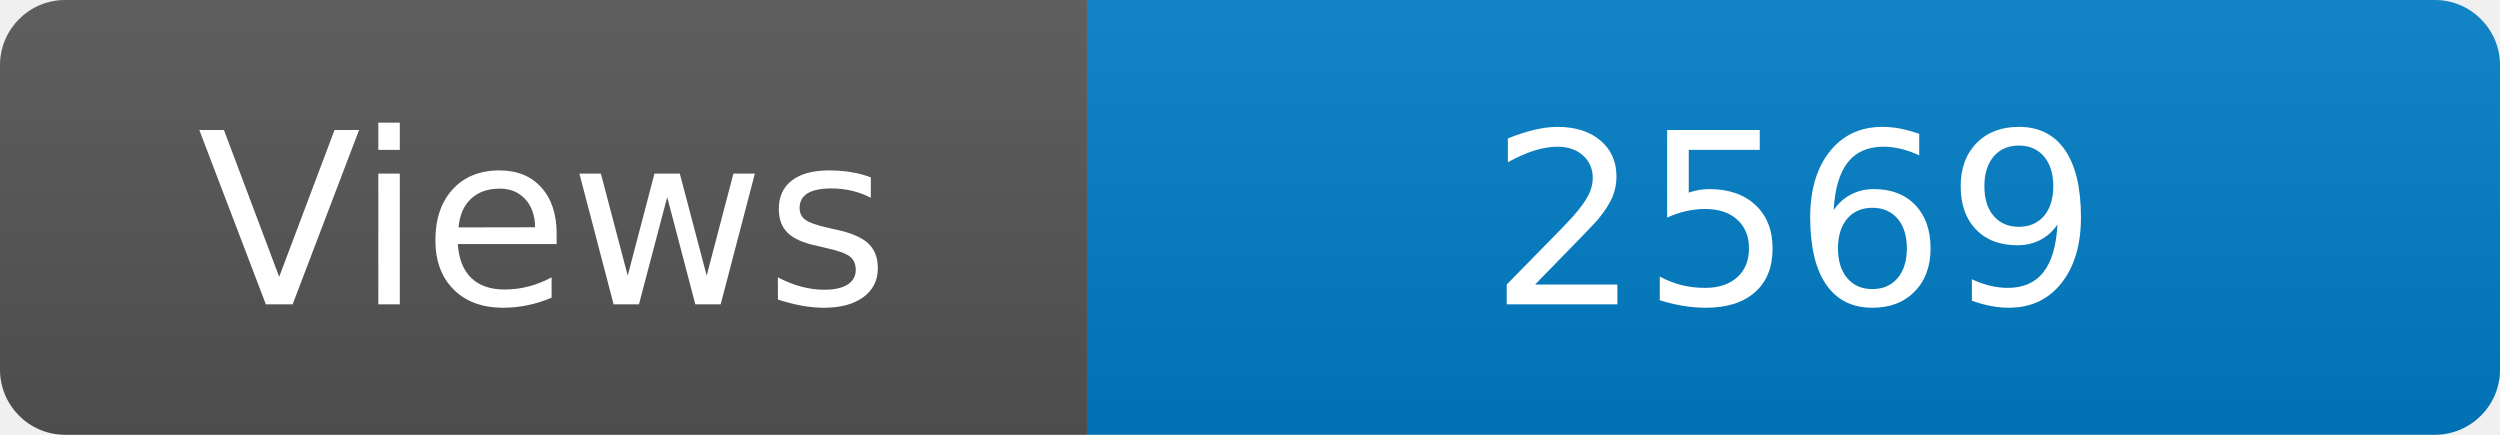
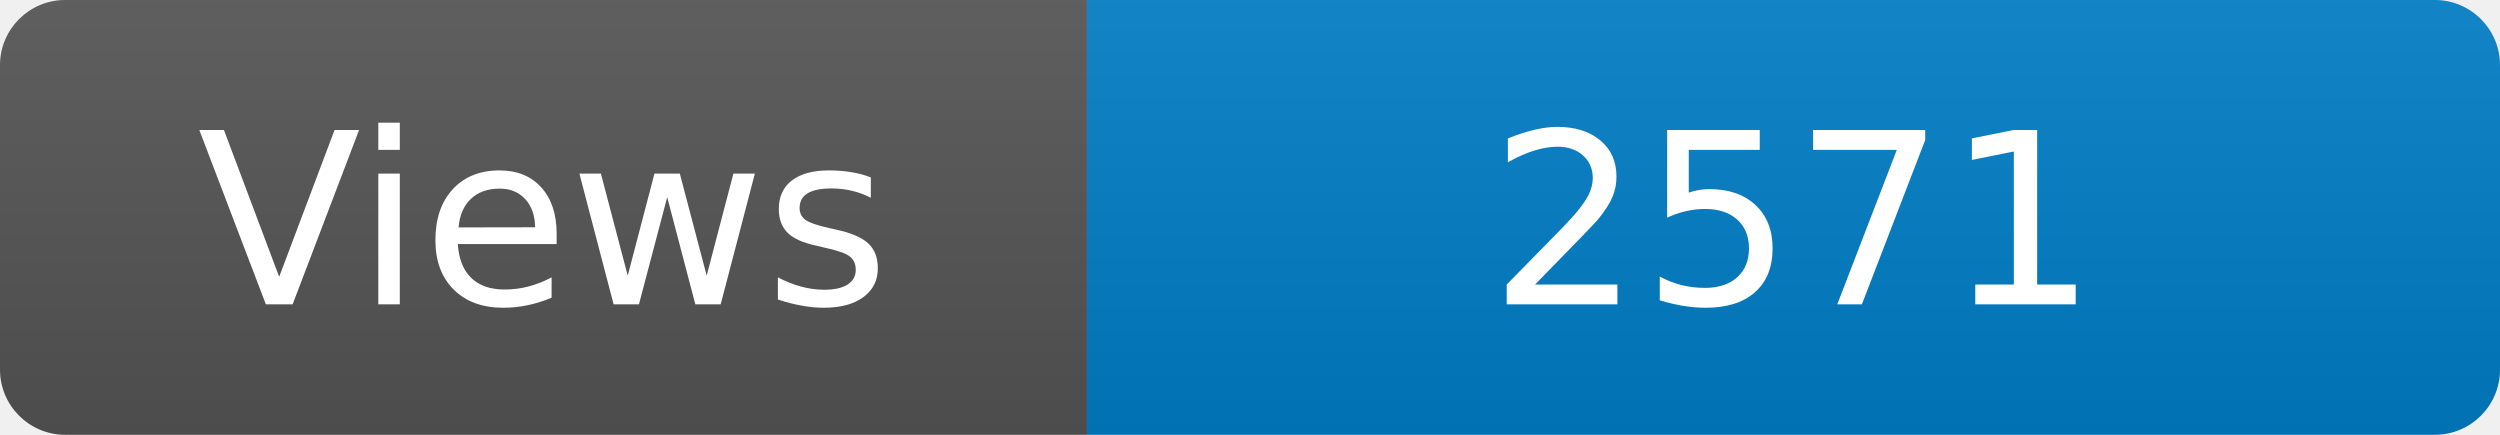
<svg xmlns="http://www.w3.org/2000/svg" width="115" height="20" role="img" aria-label="Maintained?: yes">
  <linearGradient id="s" x2="0" y2="100%">
    <stop offset="0" stop-color="#bbb" stop-opacity=".1" />
    <stop offset="1" stop-opacity=".1" />
  </linearGradient>
  <clipPath id="r">
    <rect width="115" height="20" rx="3" fill="#fff" />
  </clipPath>
  <g clip-path="url(#r)">
    <rect width="50" height="20" fill="#555" />
    <rect x="50" width="160" height="20" fill="#007ec6" />
    <rect width="115" height="20" fill="url(#s)" />
  </g>
  <g fill="#fff" text-anchor="middle" font-family="Verdana,Geneva,DejaVu Sans,sans-serif" font-size="110">
    <text x="250" y="140" transform="scale(.1)" fill="#fff">Views</text>
-     <text x="825" y="140" transform="scale(.1)" fill="#fff">2569</text>
+     <text x="825" y="140" transform="scale(.1)" fill="#fff">2571</text>
  </g>
</svg>
